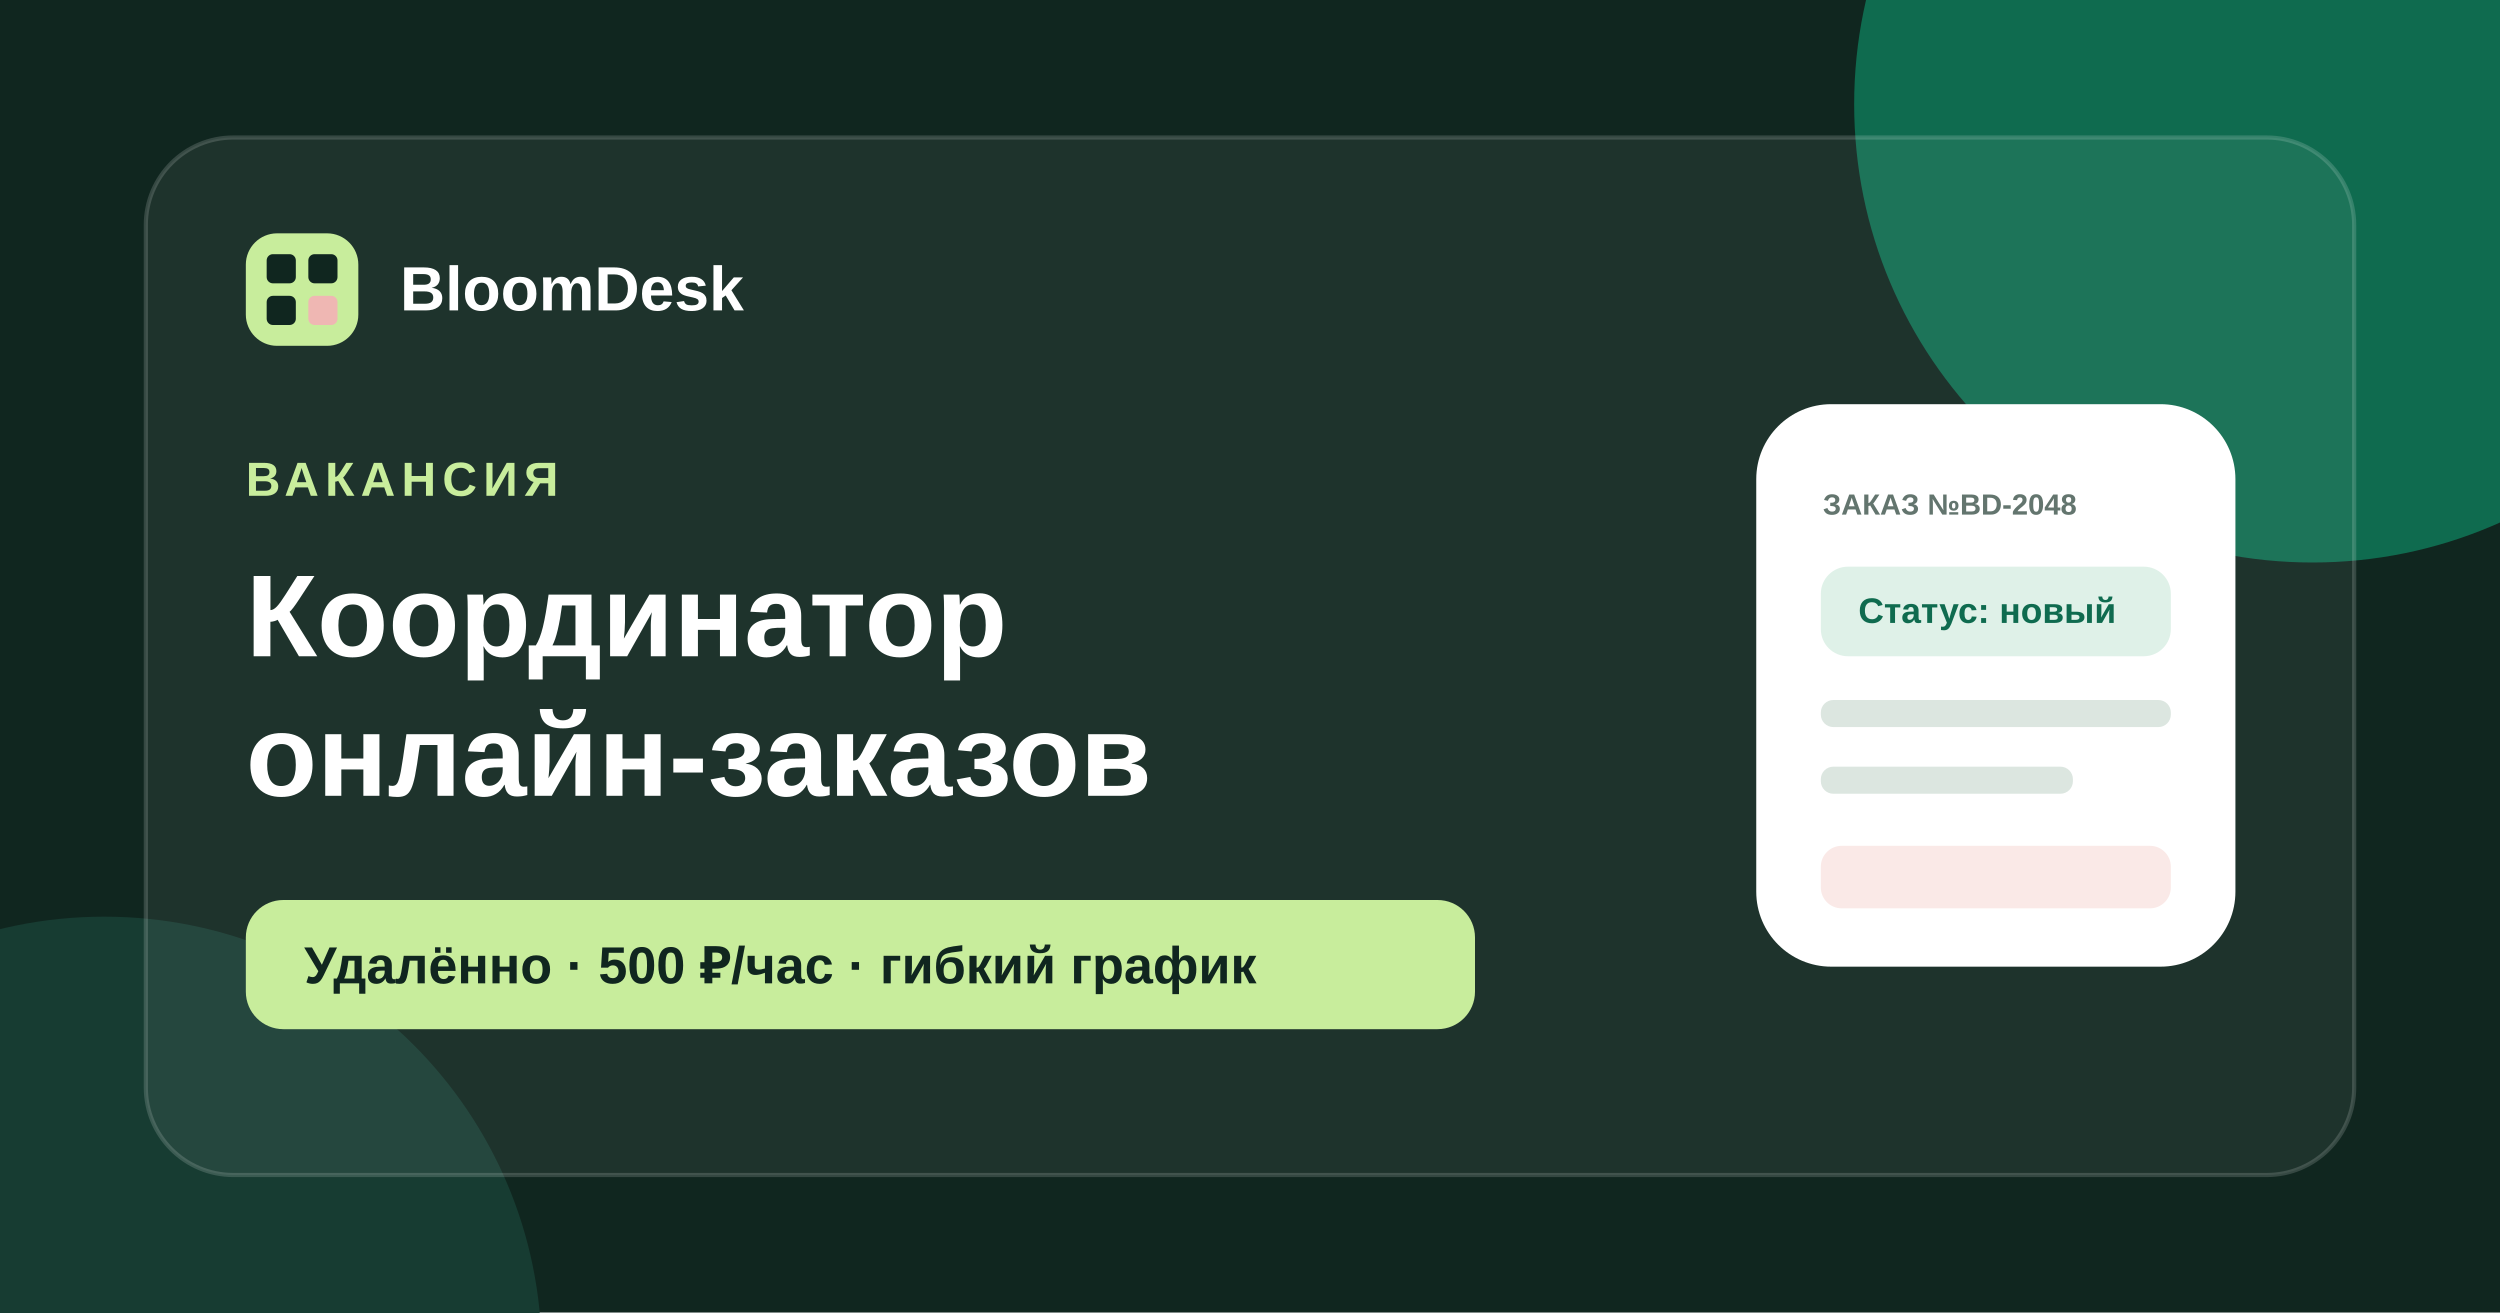
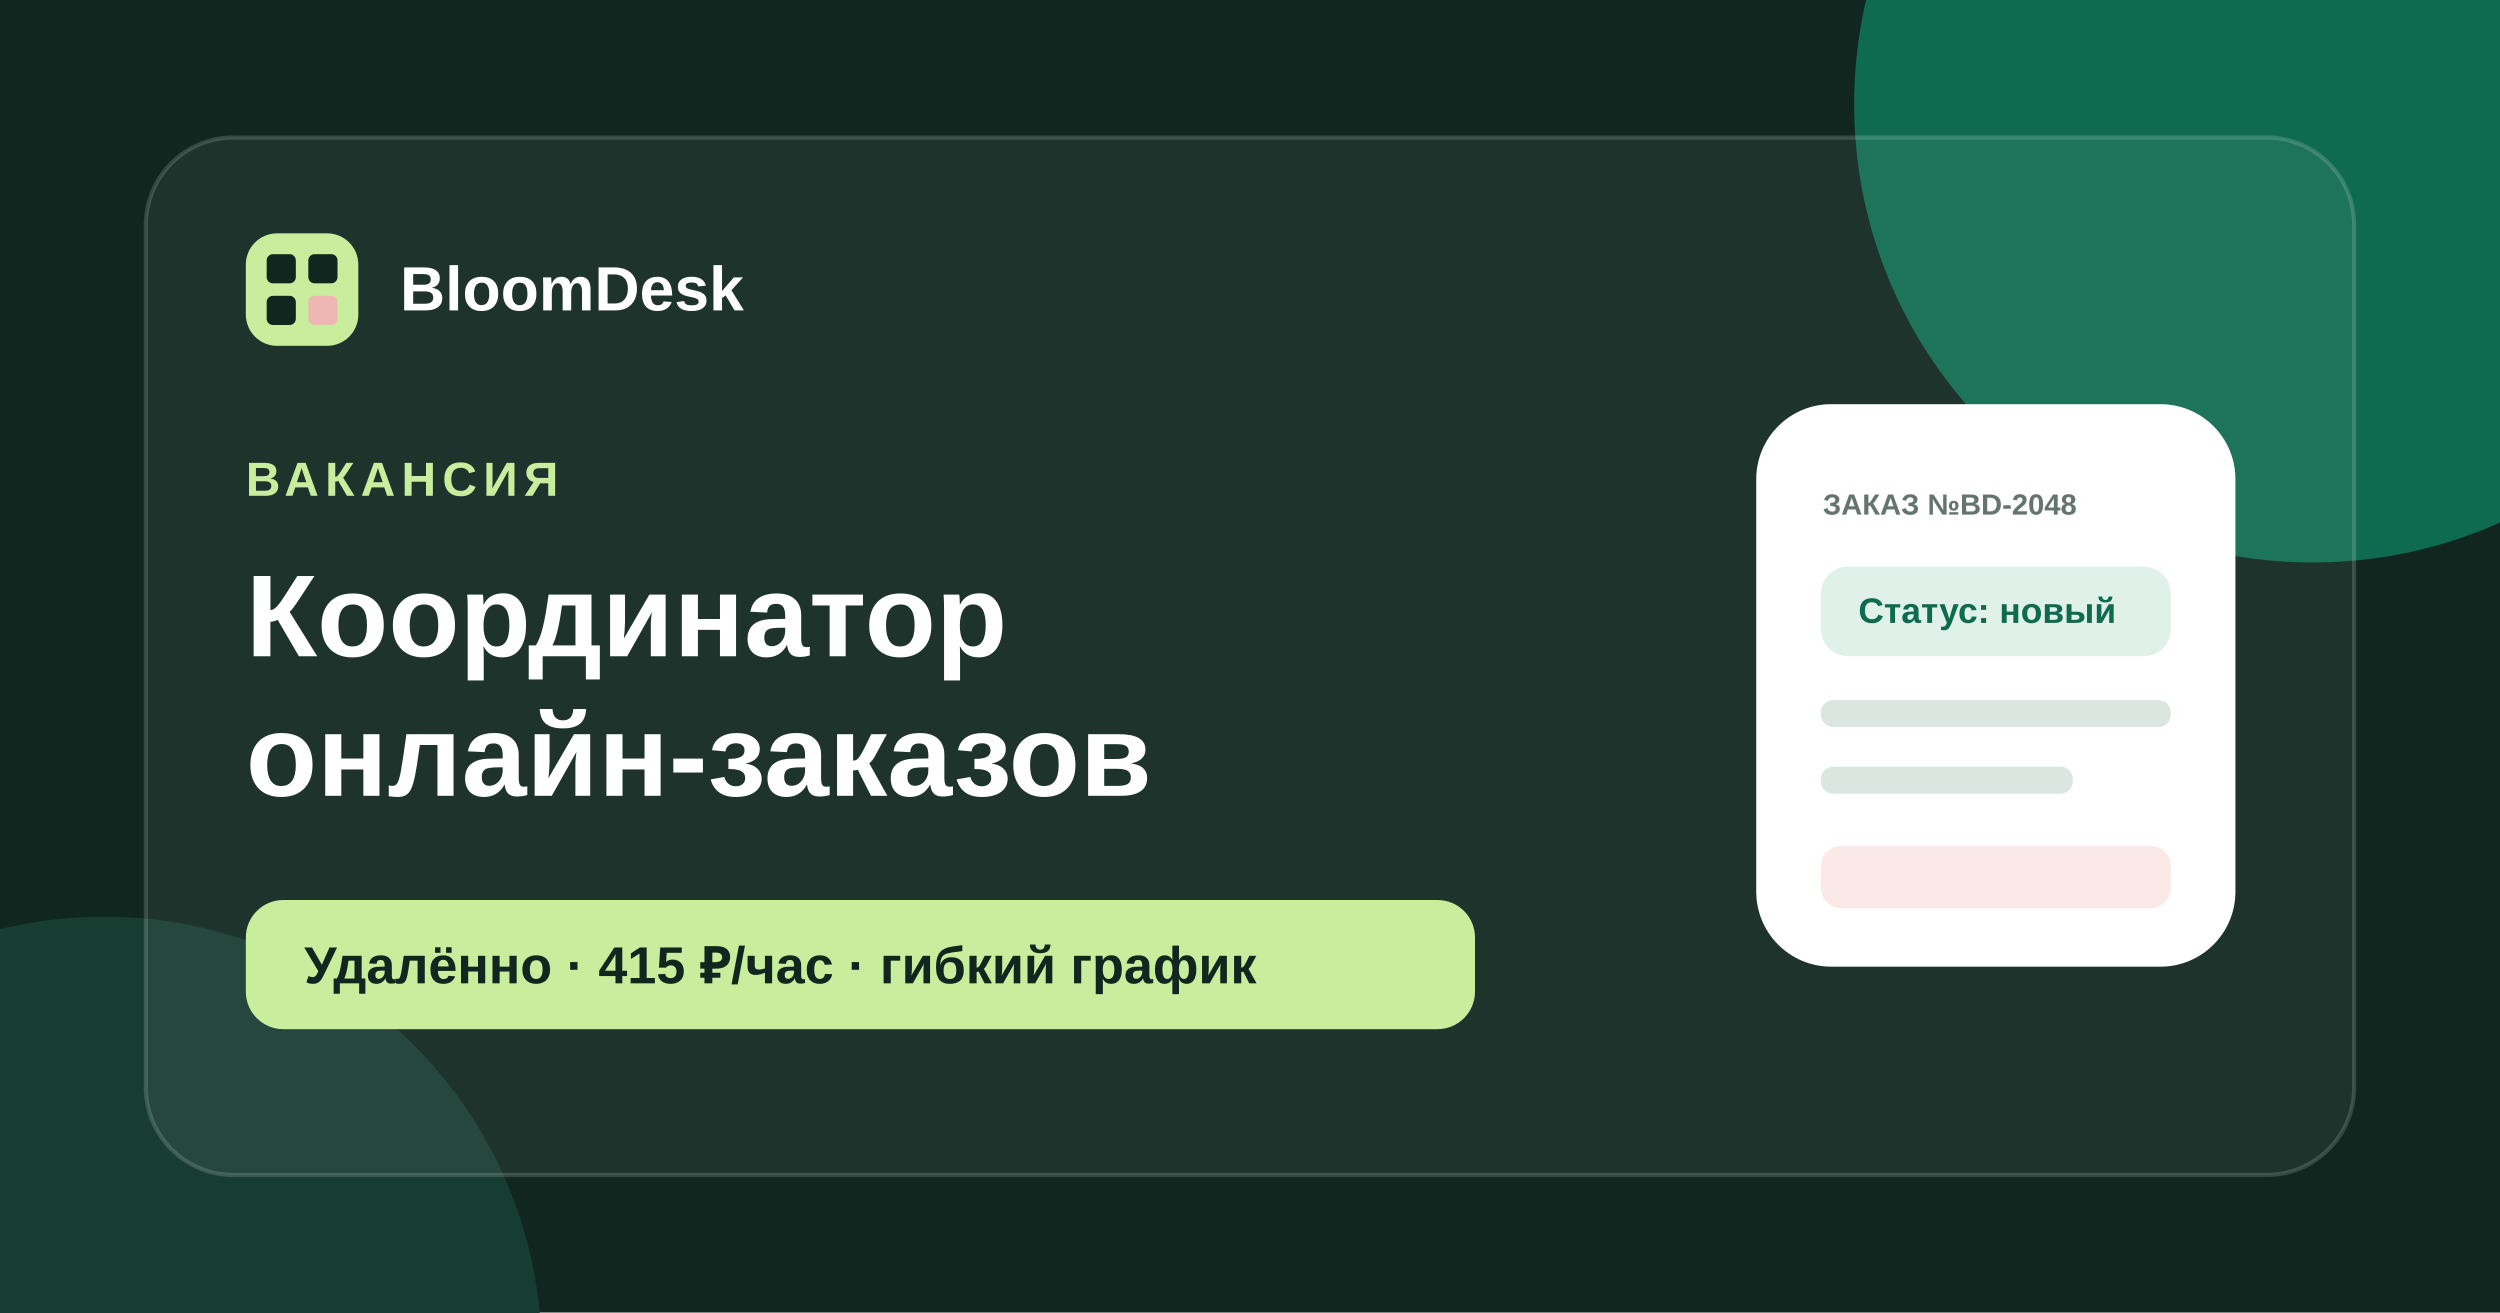
<svg xmlns="http://www.w3.org/2000/svg" width="1200" height="630" viewBox="0 0 1200 630">
  <rect width="1200" height="630" fill="#10261f" />
  <circle cx="1110" cy="50" r="220" fill="#0f6b4f" />
  <circle cx="50" cy="650" r="210" fill="#173c32" />
  <rect x="70" y="66" width="1060" height="498" rx="42" fill="#ffffff" fill-opacity=".06" stroke="#ffffff" stroke-opacity=".16" stroke-width="2" />
  <g transform="translate(118 112)">
    <rect width="54" height="54" rx="15" fill="#c8ed9c" />
    <rect x="10" y="10" width="14" height="14" rx="3" fill="#10261f" />
    <rect x="30" y="10" width="14" height="14" rx="3" fill="#10261f" />
    <rect x="10" y="30" width="14" height="14" rx="3" fill="#10261f" />
    <rect x="30" y="30" width="14" height="14" rx="3" fill="#efb7b3" />
    <text x="74" y="37" fill="#ffffff" font-family="Segoe UI, Arial, sans-serif" font-size="30" font-weight="700">BloomDesk</text>
  </g>
  <text x="118" y="238" fill="#c8ed9c" font-family="Segoe UI, Arial, sans-serif" font-size="23" font-weight="700" letter-spacing="3">ВАКАНСИЯ</text>
  <text x="118" y="315" fill="#ffffff" font-family="Segoe UI, Arial, sans-serif" font-size="56" font-weight="800">Координатор</text>
  <text x="118" y="382" fill="#ffffff" font-family="Segoe UI, Arial, sans-serif" font-size="56" font-weight="800">онлайн-заказов</text>
  <rect x="118" y="432" width="590" height="62" rx="18" fill="#c8ed9c" />
-   <text x="146" y="472" fill="#10261f" font-family="Segoe UI, Arial, sans-serif" font-size="25" font-weight="700">Удалённо · 500 ₽/час · гибкий график</text>
+   <text x="146" y="472" fill="#10261f" font-family="Segoe UI, Arial, sans-serif" font-size="25" font-weight="700">Удалённо · 415 ₽/час · гибкий график</text>
  <g transform="translate(843 194)">
    <rect width="230" height="270" rx="36" fill="#ffffff" />
    <text x="32" y="53" fill="#63756e" font-family="Segoe UI, Arial, sans-serif" font-size="14" font-weight="700">ЗАКАЗ №BD-2048</text>
    <rect x="31" y="78" width="168" height="43" rx="13" fill="#dff1e8" />
    <text x="49" y="105" fill="#0f6b4f" font-family="Segoe UI, Arial, sans-serif" font-size="17" font-weight="700">Статус: новый</text>
    <rect x="31" y="142" width="168" height="13" rx="6" fill="#dce6e0" />
    <rect x="31" y="174" width="121" height="13" rx="6" fill="#dce6e0" />
    <rect x="31" y="212" width="168" height="30" rx="10" fill="#fae9e7" />
  </g>
</svg>
